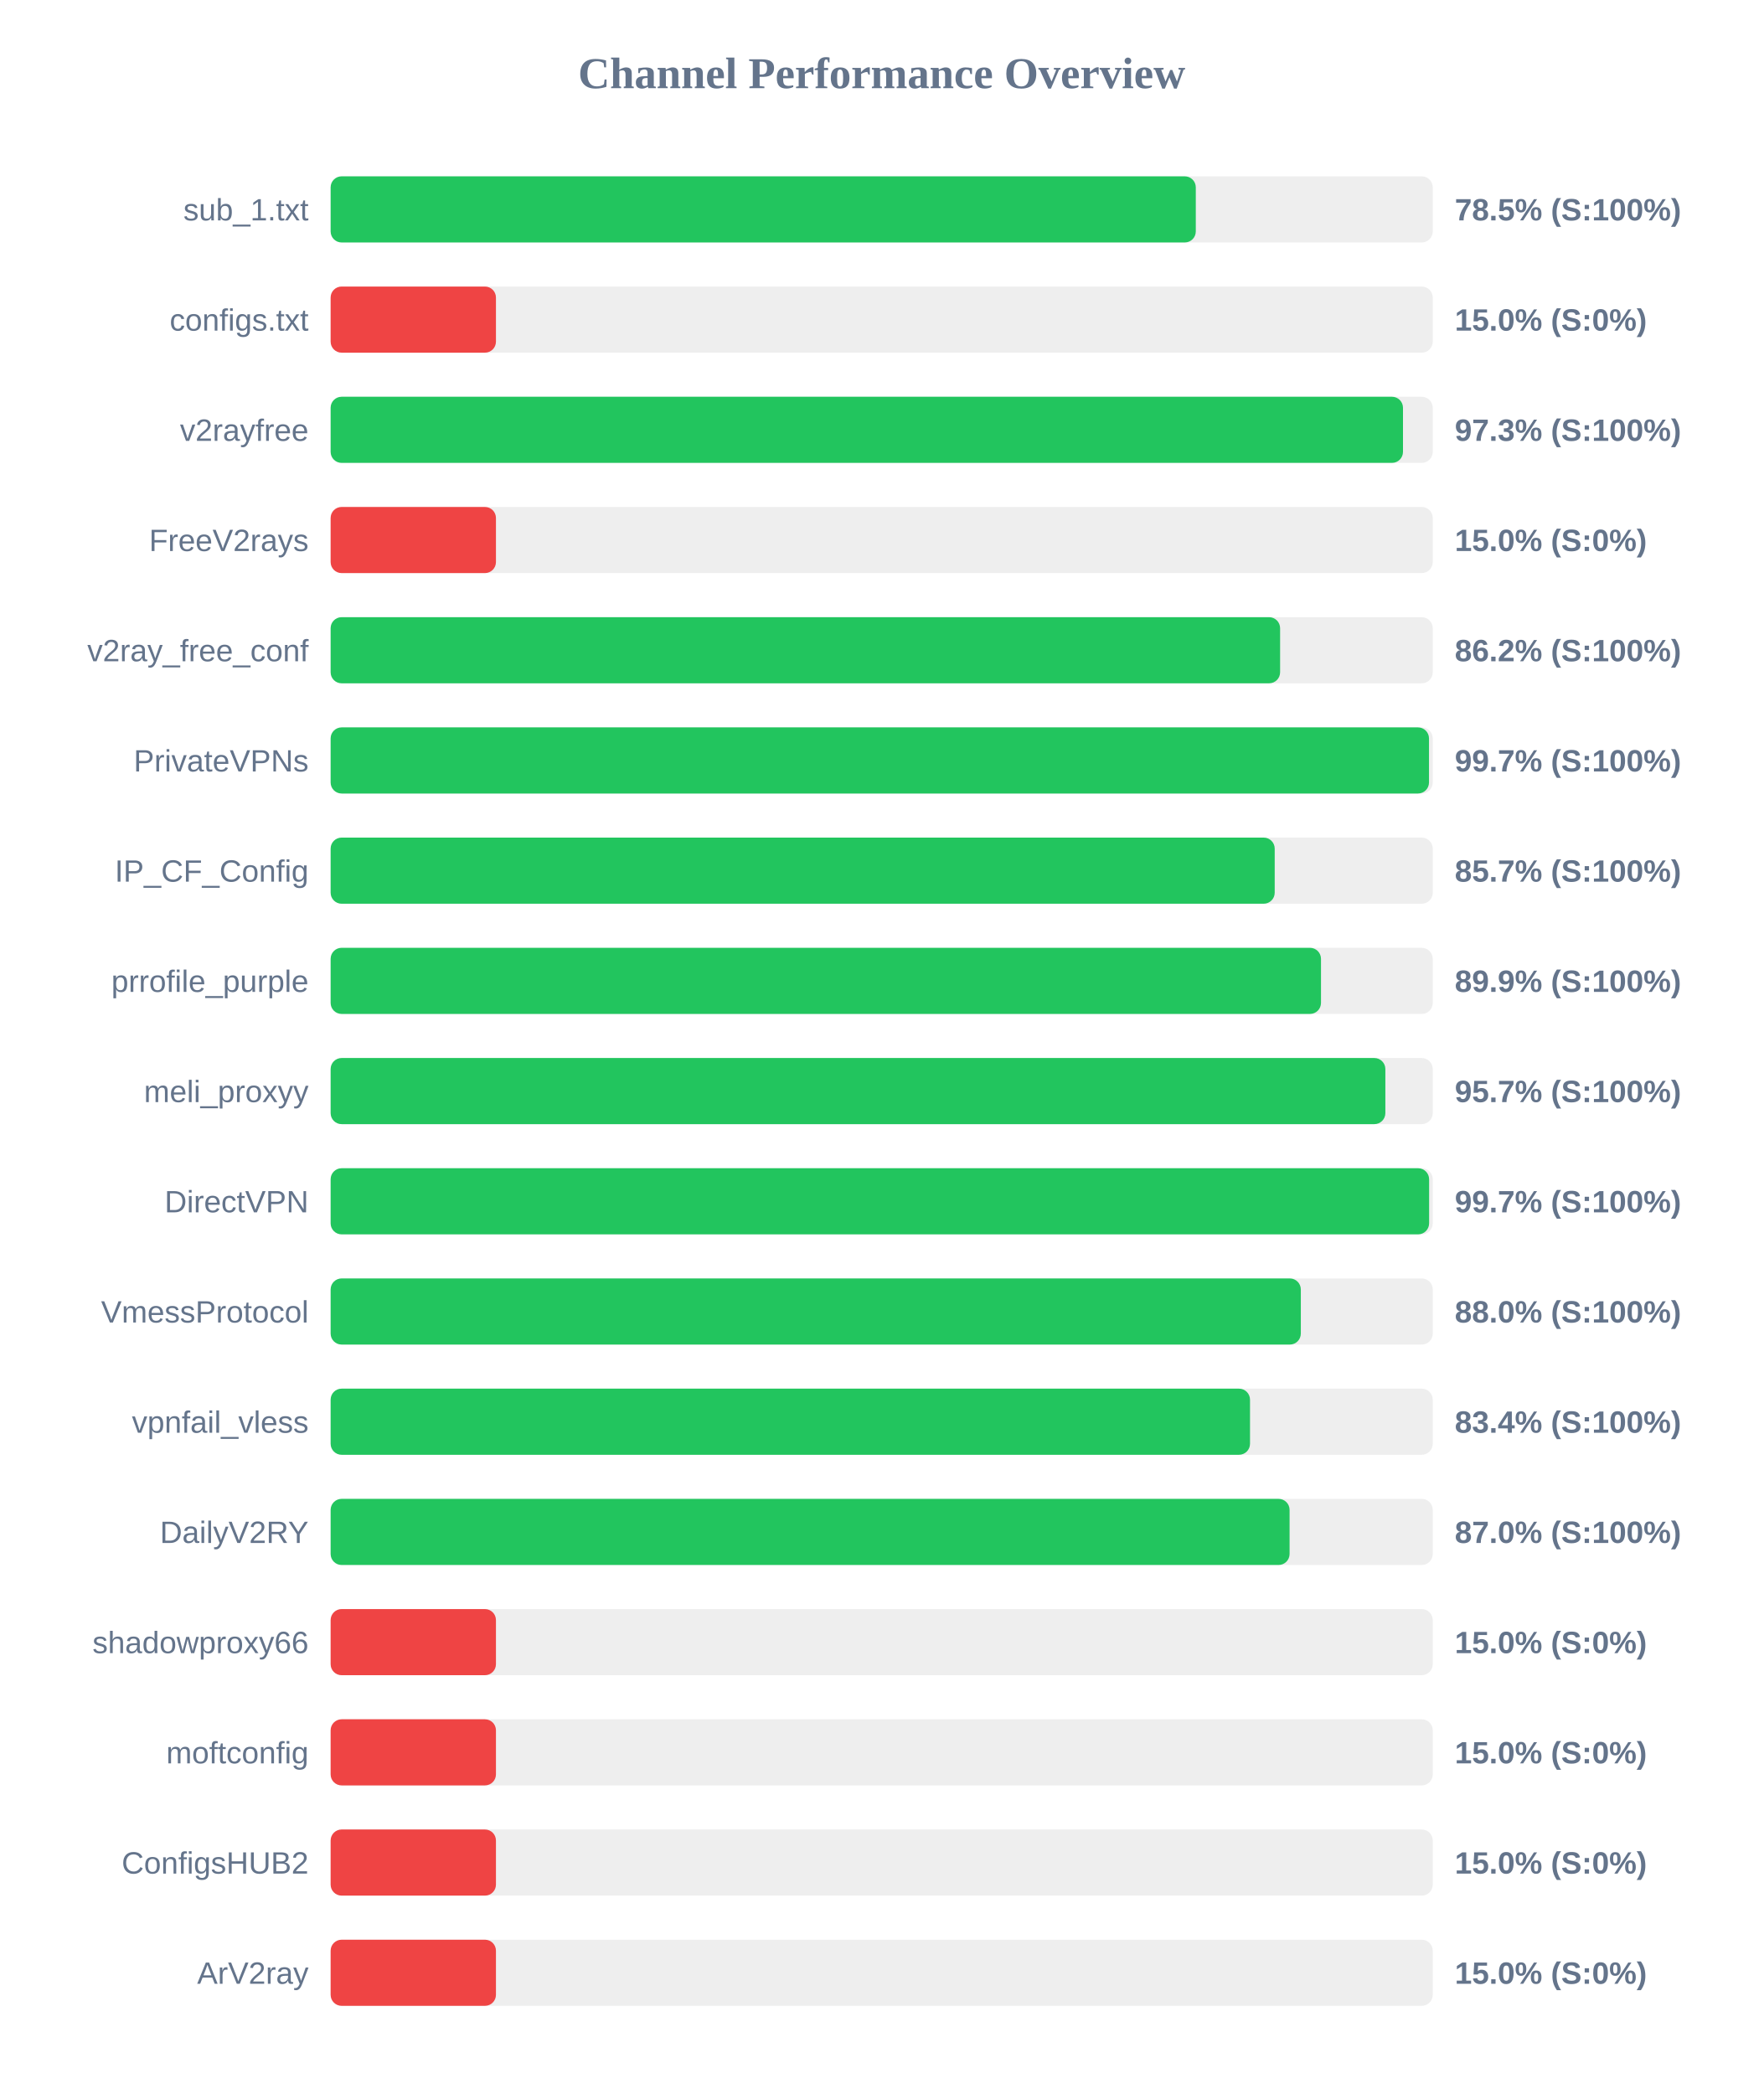
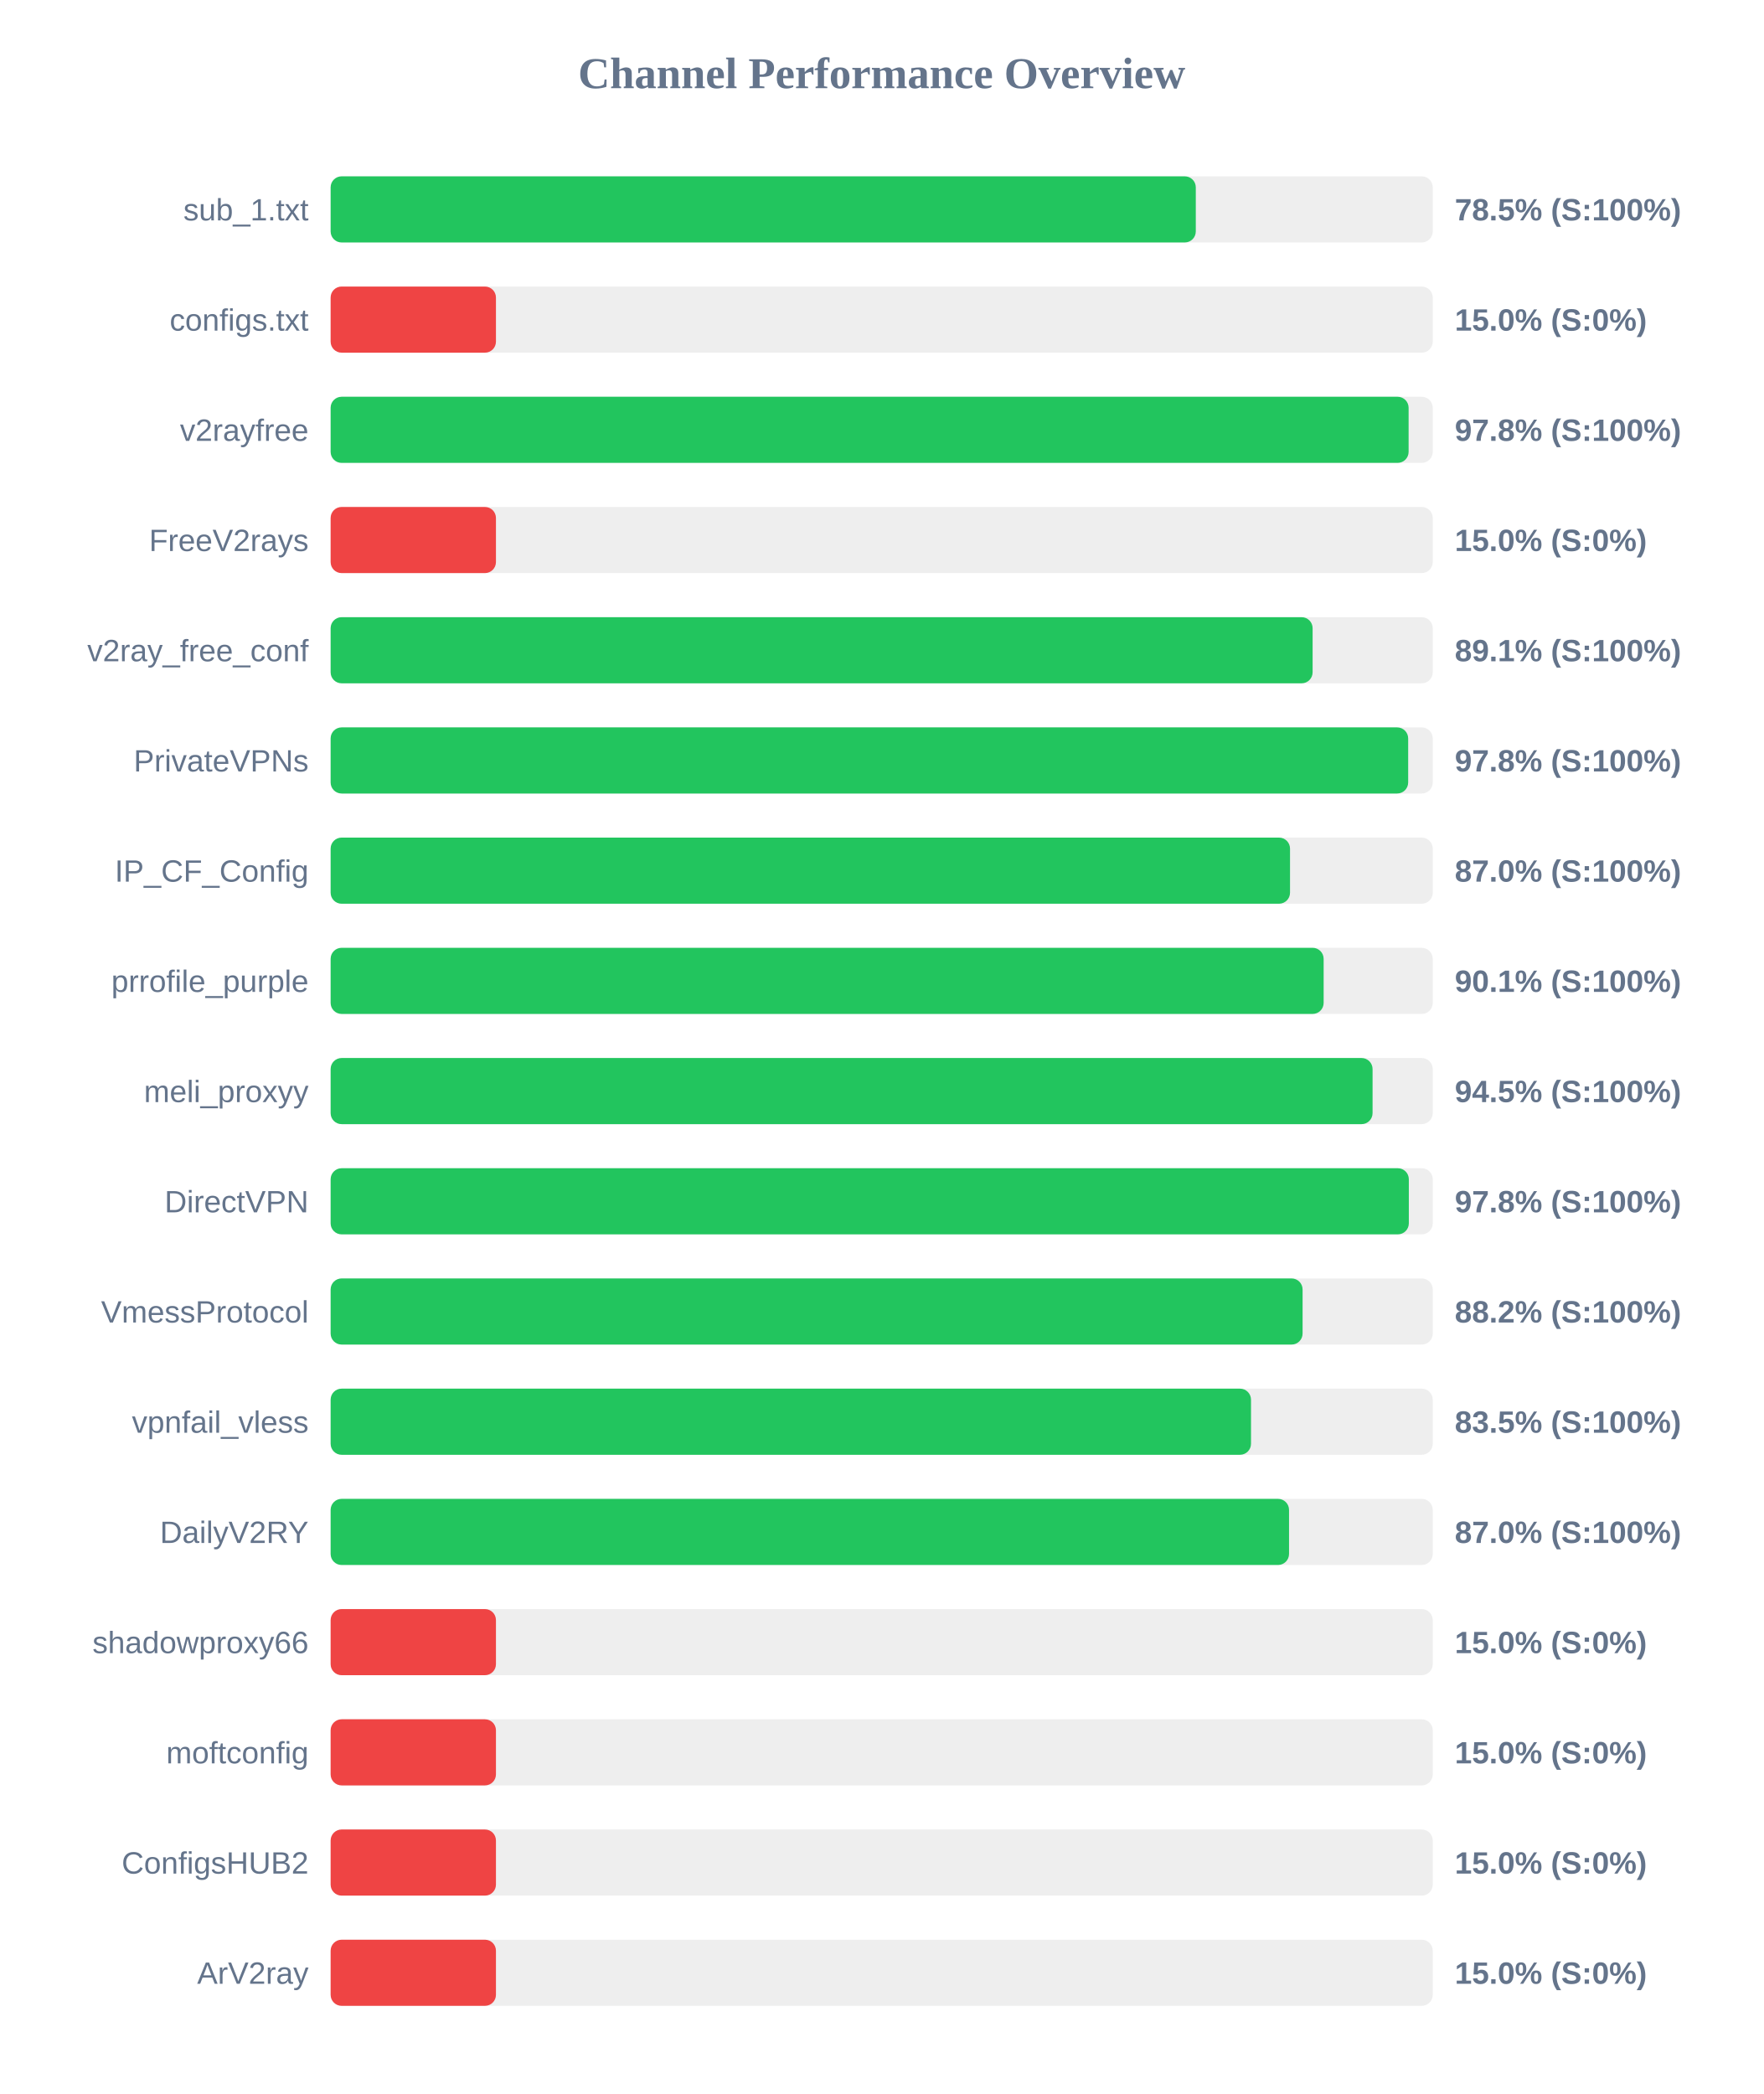
<svg xmlns="http://www.w3.org/2000/svg" width="800" height="950" version="1.1">
  <style>
        .row { font: 14px Arial; fill: #64748b; }
        .score { font: bold 14px Arial; fill: #64748b; }
    </style>
  <text x="400" y="40" text-anchor="middle" font-size="20px" font-weight="bold" fill="#64748b">Channel Performance Overview</text>
  <rect x="150" y="80" width="500" height="30" fill="#eee" rx="5" />
  <rect x="150" y="80" width="392.5" height="30" fill="#22c55e" rx="5" />
  <text x="140" y="100" text-anchor="end" class="row">sub_1.txt</text>
  <text x="660" y="100" text-anchor="start" class="score">78.5% (S:100%)</text>
  <rect x="150" y="130" width="500" height="30" fill="#eee" rx="5" />
  <rect x="150" y="130" width="75.0" height="30" fill="#ef4444" rx="5" />
  <text x="140" y="150" text-anchor="end" class="row">configs.txt</text>
  <text x="660" y="150" text-anchor="start" class="score">15.0% (S:0%)</text>
  <rect x="150" y="180" width="500" height="30" fill="#eee" rx="5" />
-   <rect x="150" y="180" width="486.5" height="30" fill="#22c55e" rx="5" />
+   <rect x="150" y="180" width="489.05" height="30" fill="#22c55e" rx="5" />
  <text x="140" y="200" text-anchor="end" class="row">v2rayfree</text>
-   <text x="660" y="200" text-anchor="start" class="score">97.3% (S:100%)</text>
+   <text x="660" y="200" text-anchor="start" class="score">97.8% (S:100%)</text>
  <rect x="150" y="230" width="500" height="30" fill="#eee" rx="5" />
  <rect x="150" y="230" width="75.0" height="30" fill="#ef4444" rx="5" />
  <text x="140" y="250" text-anchor="end" class="row">FreeV2rays</text>
  <text x="660" y="250" text-anchor="start" class="score">15.0% (S:0%)</text>
  <rect x="150" y="280" width="500" height="30" fill="#eee" rx="5" />
-   <rect x="150" y="280" width="430.75" height="30" fill="#22c55e" rx="5" />
+   <rect x="150" y="280" width="445.5" height="30" fill="#22c55e" rx="5" />
  <text x="140" y="300" text-anchor="end" class="row">v2ray_free_conf</text>
-   <text x="660" y="300" text-anchor="start" class="score">86.2% (S:100%)</text>
+   <text x="660" y="300" text-anchor="start" class="score">89.1% (S:100%)</text>
  <rect x="150" y="330" width="500" height="30" fill="#eee" rx="5" />
-   <rect x="150" y="330" width="498.3" height="30" fill="#22c55e" rx="5" />
+   <rect x="150" y="330" width="488.85" height="30" fill="#22c55e" rx="5" />
  <text x="140" y="350" text-anchor="end" class="row">PrivateVPNs</text>
-   <text x="660" y="350" text-anchor="start" class="score">99.7% (S:100%)</text>
+   <text x="660" y="350" text-anchor="start" class="score">97.8% (S:100%)</text>
  <rect x="150" y="380" width="500" height="30" fill="#eee" rx="5" />
-   <rect x="150" y="380" width="428.3" height="30" fill="#22c55e" rx="5" />
+   <rect x="150" y="380" width="435.25" height="30" fill="#22c55e" rx="5" />
  <text x="140" y="400" text-anchor="end" class="row">IP_CF_Config</text>
-   <text x="660" y="400" text-anchor="start" class="score">85.7% (S:100%)</text>
+   <text x="660" y="400" text-anchor="start" class="score">87.0% (S:100%)</text>
  <rect x="150" y="430" width="500" height="30" fill="#eee" rx="5" />
-   <rect x="150" y="430" width="449.3" height="30" fill="#22c55e" rx="5" />
+   <rect x="150" y="430" width="450.5" height="30" fill="#22c55e" rx="5" />
  <text x="140" y="450" text-anchor="end" class="row">prrofile_purple</text>
-   <text x="660" y="450" text-anchor="start" class="score">89.9% (S:100%)</text>
+   <text x="660" y="450" text-anchor="start" class="score">90.1% (S:100%)</text>
  <rect x="150" y="480" width="500" height="30" fill="#eee" rx="5" />
-   <rect x="150" y="480" width="478.5" height="30" fill="#22c55e" rx="5" />
+   <rect x="150" y="480" width="472.7" height="30" fill="#22c55e" rx="5" />
  <text x="140" y="500" text-anchor="end" class="row">meli_proxyy</text>
-   <text x="660" y="500" text-anchor="start" class="score">95.7% (S:100%)</text>
+   <text x="660" y="500" text-anchor="start" class="score">94.5% (S:100%)</text>
  <rect x="150" y="530" width="500" height="30" fill="#eee" rx="5" />
-   <rect x="150" y="530" width="498.35" height="30" fill="#22c55e" rx="5" />
+   <rect x="150" y="530" width="489.15" height="30" fill="#22c55e" rx="5" />
  <text x="140" y="550" text-anchor="end" class="row">DirectVPN</text>
-   <text x="660" y="550" text-anchor="start" class="score">99.7% (S:100%)</text>
+   <text x="660" y="550" text-anchor="start" class="score">97.8% (S:100%)</text>
  <rect x="150" y="580" width="500" height="30" fill="#eee" rx="5" />
-   <rect x="150" y="580" width="440.15" height="30" fill="#22c55e" rx="5" />
+   <rect x="150" y="580" width="440.95" height="30" fill="#22c55e" rx="5" />
  <text x="140" y="600" text-anchor="end" class="row">VmessProtocol</text>
-   <text x="660" y="600" text-anchor="start" class="score">88.0% (S:100%)</text>
+   <text x="660" y="600" text-anchor="start" class="score">88.2% (S:100%)</text>
  <rect x="150" y="630" width="500" height="30" fill="#eee" rx="5" />
-   <rect x="150" y="630" width="417.1" height="30" fill="#22c55e" rx="5" />
+   <rect x="150" y="630" width="417.55" height="30" fill="#22c55e" rx="5" />
  <text x="140" y="650" text-anchor="end" class="row">vpnfail_vless</text>
-   <text x="660" y="650" text-anchor="start" class="score">83.4% (S:100%)</text>
+   <text x="660" y="650" text-anchor="start" class="score">83.5% (S:100%)</text>
  <rect x="150" y="680" width="500" height="30" fill="#eee" rx="5" />
-   <rect x="150" y="680" width="435.05" height="30" fill="#22c55e" rx="5" />
+   <rect x="150" y="680" width="434.8" height="30" fill="#22c55e" rx="5" />
  <text x="140" y="700" text-anchor="end" class="row">DailyV2RY</text>
  <text x="660" y="700" text-anchor="start" class="score">87.0% (S:100%)</text>
  <rect x="150" y="730" width="500" height="30" fill="#eee" rx="5" />
  <rect x="150" y="730" width="75.0" height="30" fill="#ef4444" rx="5" />
  <text x="140" y="750" text-anchor="end" class="row">shadowproxy66</text>
  <text x="660" y="750" text-anchor="start" class="score">15.0% (S:0%)</text>
  <rect x="150" y="780" width="500" height="30" fill="#eee" rx="5" />
  <rect x="150" y="780" width="75.0" height="30" fill="#ef4444" rx="5" />
  <text x="140" y="800" text-anchor="end" class="row">moftconfig</text>
  <text x="660" y="800" text-anchor="start" class="score">15.0% (S:0%)</text>
  <rect x="150" y="830" width="500" height="30" fill="#eee" rx="5" />
  <rect x="150" y="830" width="75.0" height="30" fill="#ef4444" rx="5" />
  <text x="140" y="850" text-anchor="end" class="row">ConfigsHUB2</text>
  <text x="660" y="850" text-anchor="start" class="score">15.0% (S:0%)</text>
  <rect x="150" y="880" width="500" height="30" fill="#eee" rx="5" />
  <rect x="150" y="880" width="75.0" height="30" fill="#ef4444" rx="5" />
  <text x="140" y="900" text-anchor="end" class="row">ArV2ray</text>
  <text x="660" y="900" text-anchor="start" class="score">15.0% (S:0%)</text>
</svg>
